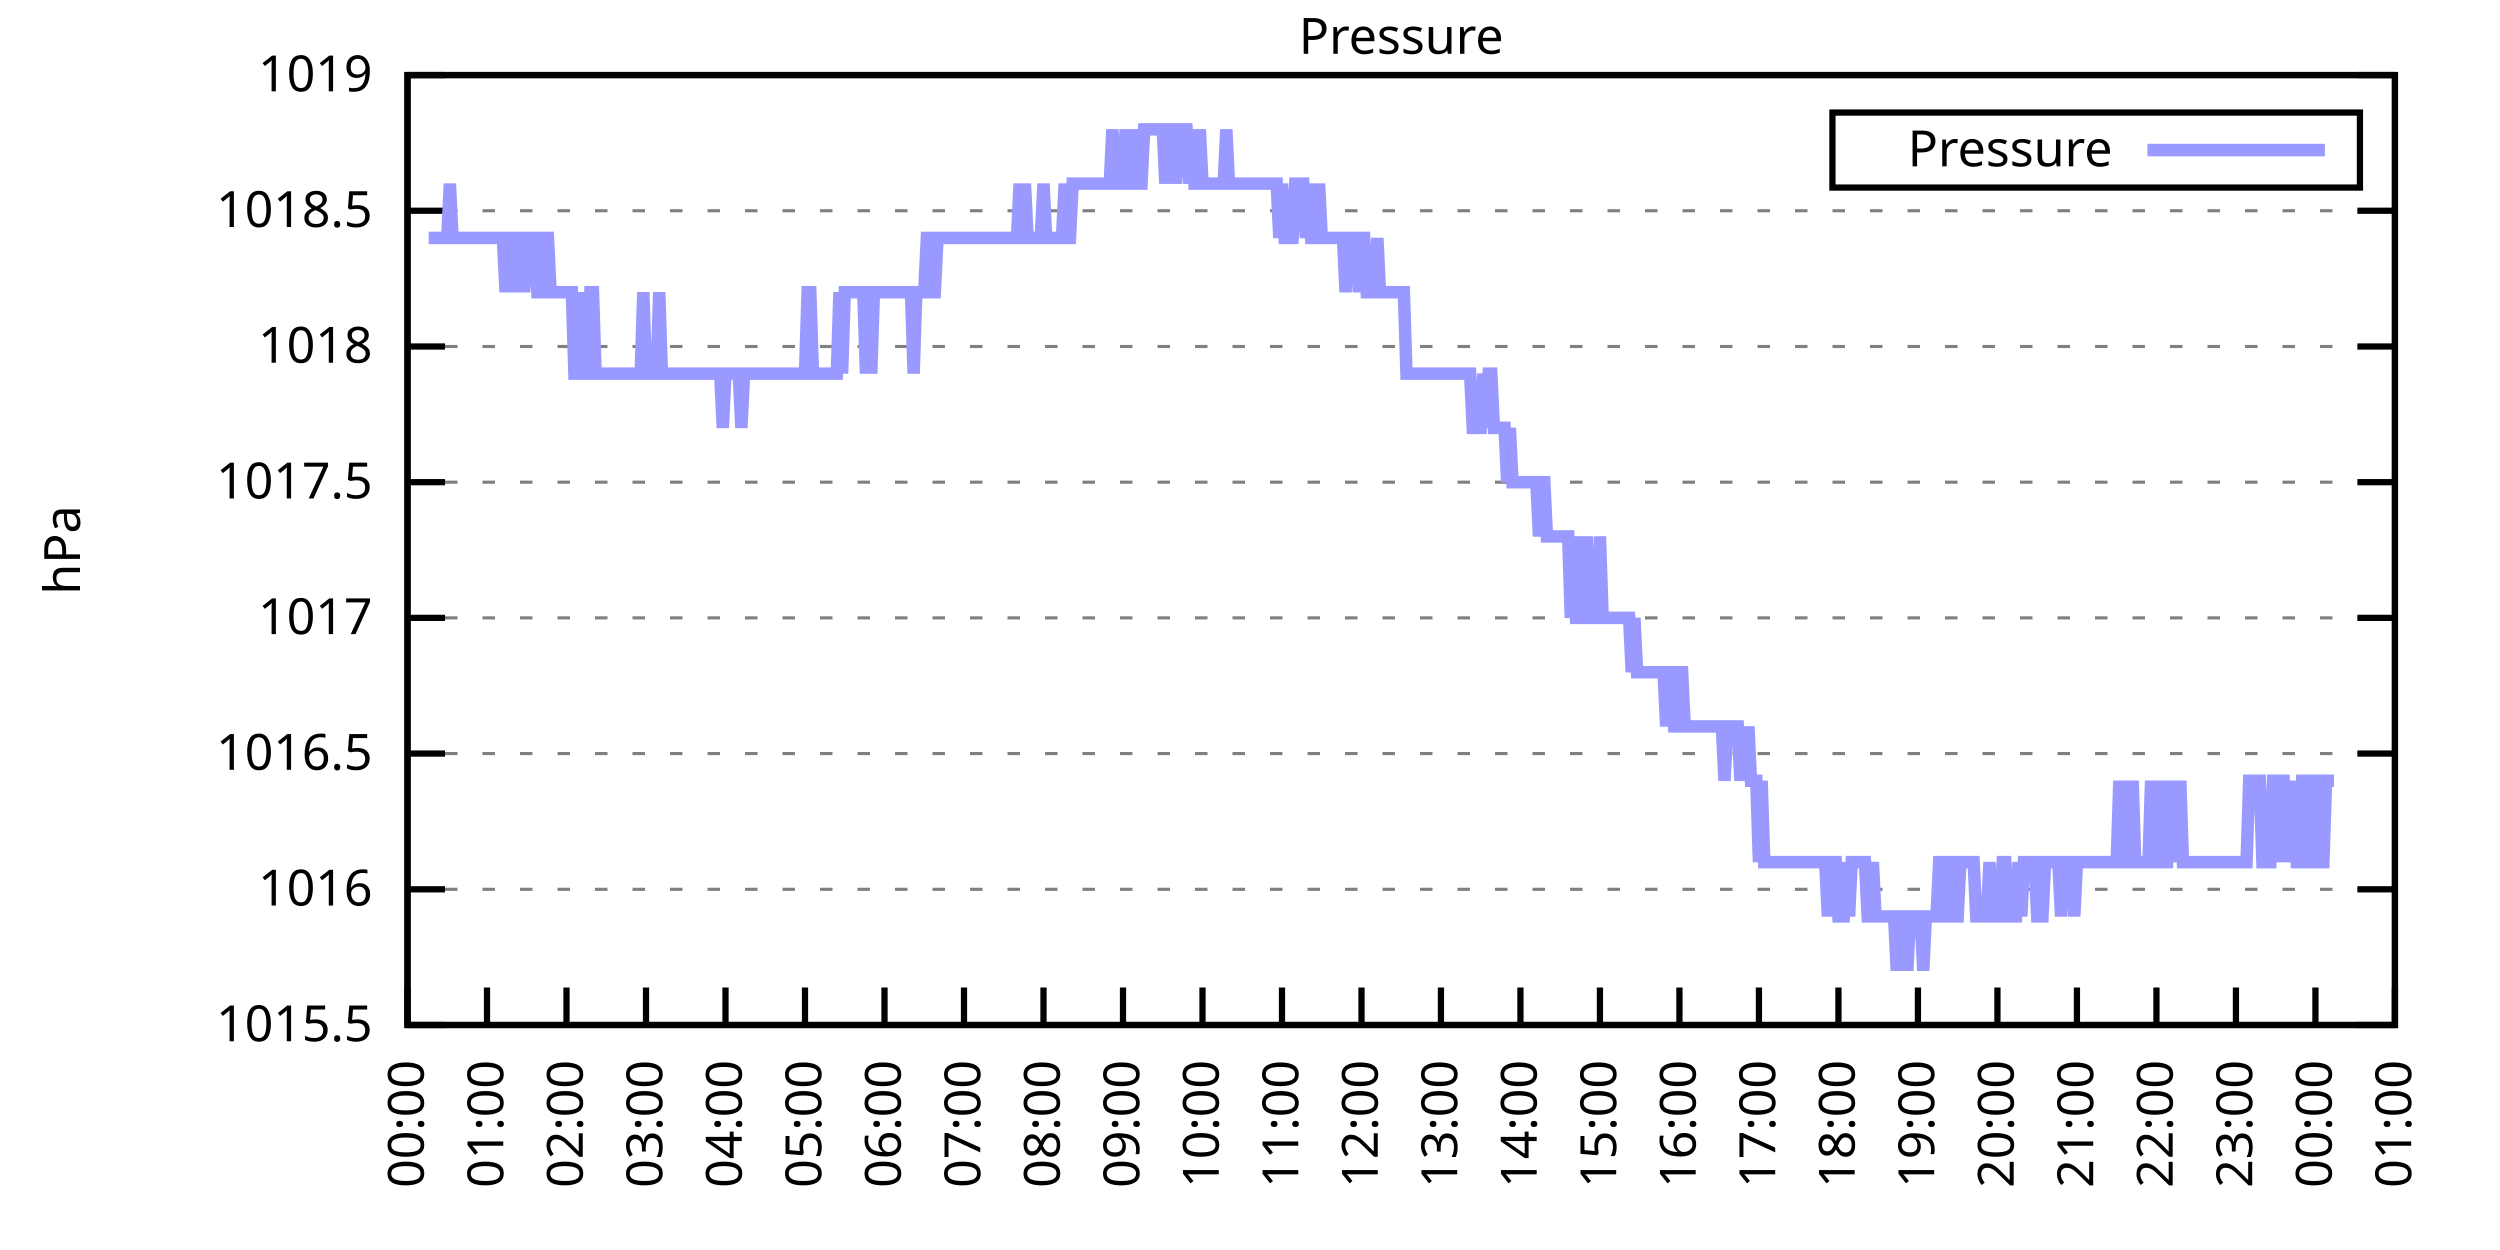
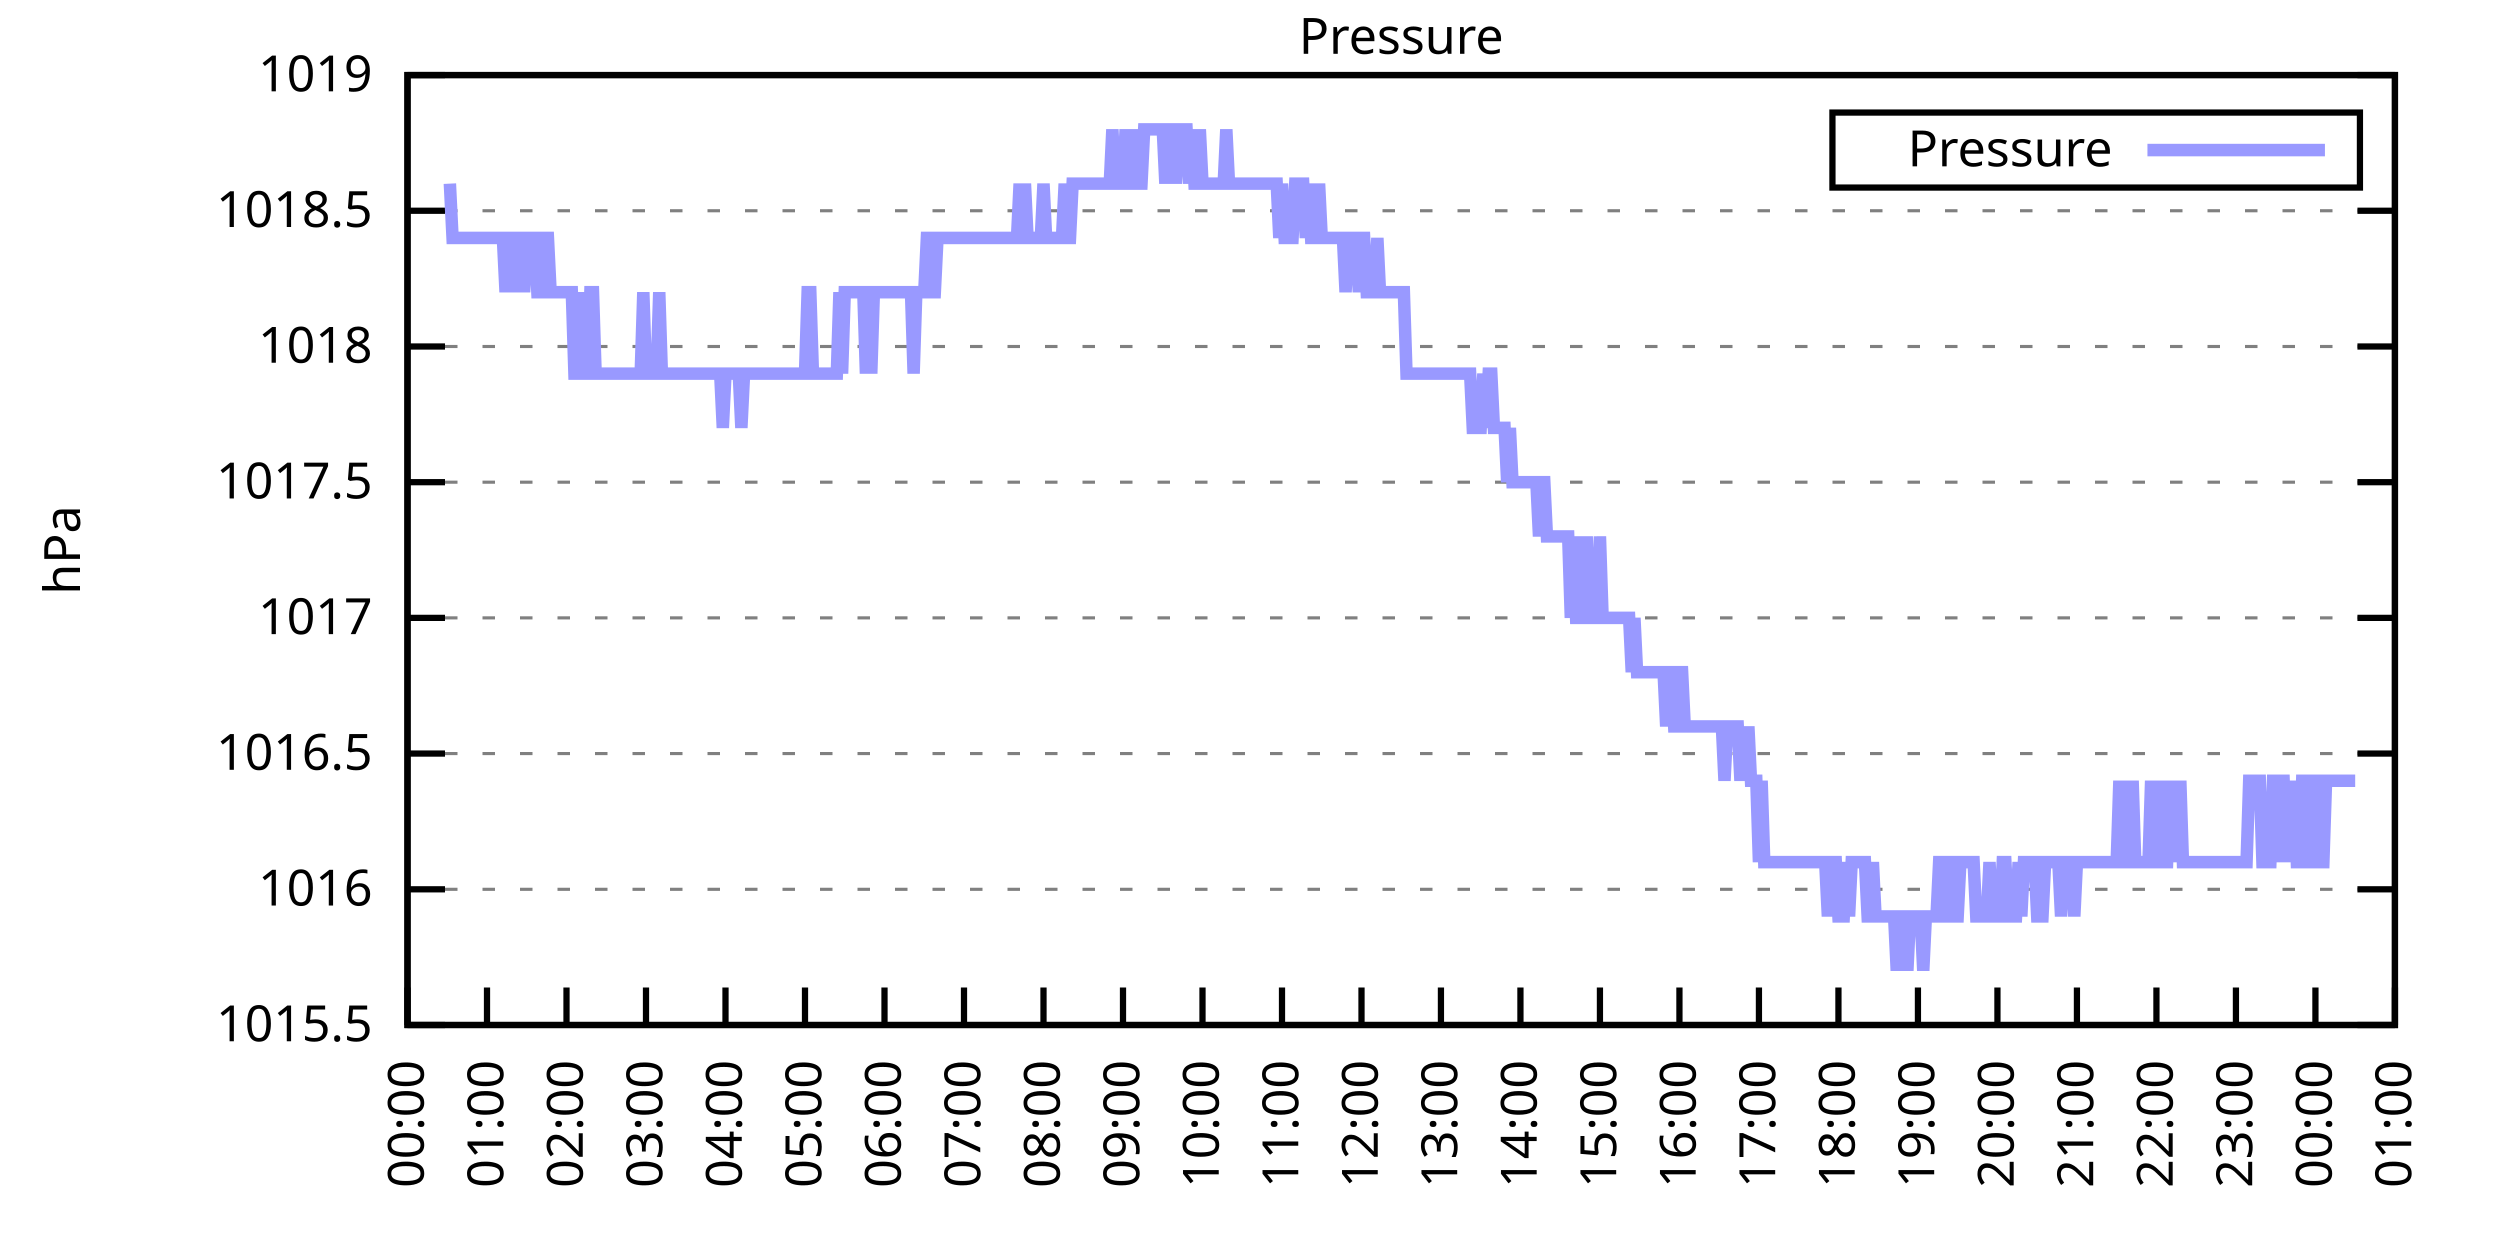
<svg xmlns="http://www.w3.org/2000/svg" xmlns:xlink="http://www.w3.org/1999/xlink" width="400" height="200" viewBox="0 0 400 200">
  <g id="gnuplot_canvas">
    <rect x="0" y="0" width="400" height="200" fill="none" />
    <defs>
      <circle id="gpDot" r="0.5" stroke-width="0.5" stroke="currentColor" />
      <path id="gpPt0" stroke-width="0.333" stroke="currentColor" d="M-1,0 h2 M0,-1 v2" />
      <path id="gpPt1" stroke-width="0.333" stroke="currentColor" d="M-1,-1 L1,1 M1,-1 L-1,1" />
      <path id="gpPt2" stroke-width="0.333" stroke="currentColor" d="M-1,0 L1,0 M0,-1 L0,1 M-1,-1 L1,1 M-1,1 L1,-1" />
      <rect id="gpPt3" stroke-width="0.333" stroke="currentColor" x="-1" y="-1" width="2" height="2" />
      <rect id="gpPt4" stroke-width="0.333" stroke="currentColor" fill="currentColor" x="-1" y="-1" width="2" height="2" />
      <circle id="gpPt5" stroke-width="0.333" stroke="currentColor" cx="0" cy="0" r="1" />
      <use xlink:href="#gpPt5" id="gpPt6" fill="currentColor" stroke="none" />
      <path id="gpPt7" stroke-width="0.333" stroke="currentColor" d="M0,-1.33 L-1.33,0.67 L1.33,0.67 z" />
      <use xlink:href="#gpPt7" id="gpPt8" fill="currentColor" stroke="none" />
      <use xlink:href="#gpPt7" id="gpPt9" stroke="currentColor" transform="rotate(180)" />
      <use xlink:href="#gpPt9" id="gpPt10" fill="currentColor" stroke="none" />
      <use xlink:href="#gpPt3" id="gpPt11" stroke="currentColor" transform="rotate(45)" />
      <use xlink:href="#gpPt11" id="gpPt12" fill="currentColor" stroke="none" />
      <path id="gpPt13" stroke-width="0.333" stroke="currentColor" d="M0,1.330 L1.265,0.411 L0.782,-1.067 L-0.782,-1.076 L-1.265,0.411 z" />
      <use xlink:href="#gpPt13" id="gpPt14" fill="currentColor" stroke="none" />
      <filter id="textbox" filterUnits="objectBoundingBox" x="0" y="0" height="1" width="1">
        <feFlood flood-color="white" flood-opacity="1" result="bgnd" />
        <feComposite in="SourceGraphic" in2="bgnd" operator="atop" />
      </filter>
      <filter id="greybox" filterUnits="objectBoundingBox" x="0" y="0" height="1" width="1">
        <feFlood flood-color="lightgrey" flood-opacity="1" result="grey" />
        <feComposite in="SourceGraphic" in2="grey" operator="atop" />
      </filter>
    </defs>
    <g fill="none" color="white" stroke="currentColor" stroke-width="1.00" stroke-linecap="butt" stroke-linejoin="miter">
</g>
    <g fill="none" color="black" stroke="currentColor" stroke-width="1.00" stroke-linecap="butt" stroke-linejoin="miter">
      <g stroke="none" shape-rendering="crispEdges">
        <polygon fill="rgb(255, 255, 255)" points="65.20,164.00 383.18,164.00 383.18,12.02 65.20,12.02 " />
      </g>
    </g>
    <g fill="none" color="black" stroke="currentColor" stroke-width="1.00" stroke-linecap="butt" stroke-linejoin="miter">
</g>
    <g fill="none" color="black" stroke="black" stroke-width="0.50" stroke-linecap="butt" stroke-linejoin="miter">
</g>
    <g fill="none" color="gray" stroke="currentColor" stroke-width="0.50" stroke-linecap="butt" stroke-linejoin="miter">
      <path stroke="gray" stroke-dasharray="2,4" class="gridline" d="M65.20,164.00 L383.19,164.00  " />
    </g>
    <g fill="none" color="gray" stroke="gray" stroke-width="1.00" stroke-linecap="butt" stroke-linejoin="miter">
</g>
    <g fill="none" color="black" stroke="currentColor" stroke-width="1.00" stroke-linecap="butt" stroke-linejoin="miter">
      <path stroke="black" d="M65.20,164.00 L71.20,164.00 M383.19,164.00 L377.19,164.00  " />
      <g transform="translate(59.60,166.60)" stroke="none" fill="black" font-family="Sans" font-size="8.00" text-anchor="end">
        <text>
          <tspan font-family="Sans"> 1015.5</tspan>
        </text>
      </g>
    </g>
    <g fill="none" color="black" stroke="currentColor" stroke-width="1.00" stroke-linecap="butt" stroke-linejoin="miter">
</g>
    <g fill="none" color="black" stroke="black" stroke-width="0.50" stroke-linecap="butt" stroke-linejoin="miter">
</g>
    <g fill="none" color="gray" stroke="currentColor" stroke-width="0.50" stroke-linecap="butt" stroke-linejoin="miter">
      <path stroke="gray" stroke-dasharray="2,4" class="gridline" d="M65.20,142.29 L383.19,142.29  " />
    </g>
    <g fill="none" color="gray" stroke="gray" stroke-width="1.00" stroke-linecap="butt" stroke-linejoin="miter">
</g>
    <g fill="none" color="black" stroke="currentColor" stroke-width="1.00" stroke-linecap="butt" stroke-linejoin="miter">
      <path stroke="black" d="M65.20,142.29 L71.20,142.29 M383.19,142.29 L377.19,142.29  " />
      <g transform="translate(59.60,144.89)" stroke="none" fill="black" font-family="Sans" font-size="8.00" text-anchor="end">
        <text>
          <tspan font-family="Sans"> 1016</tspan>
        </text>
      </g>
    </g>
    <g fill="none" color="black" stroke="currentColor" stroke-width="1.00" stroke-linecap="butt" stroke-linejoin="miter">
</g>
    <g fill="none" color="black" stroke="black" stroke-width="0.50" stroke-linecap="butt" stroke-linejoin="miter">
</g>
    <g fill="none" color="gray" stroke="currentColor" stroke-width="0.50" stroke-linecap="butt" stroke-linejoin="miter">
      <path stroke="gray" stroke-dasharray="2,4" class="gridline" d="M65.20,120.57 L383.19,120.57  " />
    </g>
    <g fill="none" color="gray" stroke="gray" stroke-width="1.00" stroke-linecap="butt" stroke-linejoin="miter">
</g>
    <g fill="none" color="black" stroke="currentColor" stroke-width="1.00" stroke-linecap="butt" stroke-linejoin="miter">
      <path stroke="black" d="M65.20,120.57 L71.20,120.57 M383.19,120.57 L377.19,120.57  " />
      <g transform="translate(59.60,123.17)" stroke="none" fill="black" font-family="Sans" font-size="8.00" text-anchor="end">
        <text>
          <tspan font-family="Sans"> 1016.5</tspan>
        </text>
      </g>
    </g>
    <g fill="none" color="black" stroke="currentColor" stroke-width="1.00" stroke-linecap="butt" stroke-linejoin="miter">
</g>
    <g fill="none" color="black" stroke="black" stroke-width="0.50" stroke-linecap="butt" stroke-linejoin="miter">
</g>
    <g fill="none" color="gray" stroke="currentColor" stroke-width="0.50" stroke-linecap="butt" stroke-linejoin="miter">
      <path stroke="gray" stroke-dasharray="2,4" class="gridline" d="M65.20,98.86 L383.19,98.86  " />
    </g>
    <g fill="none" color="gray" stroke="gray" stroke-width="1.00" stroke-linecap="butt" stroke-linejoin="miter">
</g>
    <g fill="none" color="black" stroke="currentColor" stroke-width="1.00" stroke-linecap="butt" stroke-linejoin="miter">
      <path stroke="black" d="M65.20,98.86 L71.20,98.86 M383.19,98.86 L377.19,98.86  " />
      <g transform="translate(59.60,101.46)" stroke="none" fill="black" font-family="Sans" font-size="8.00" text-anchor="end">
        <text>
          <tspan font-family="Sans"> 1017</tspan>
        </text>
      </g>
    </g>
    <g fill="none" color="black" stroke="currentColor" stroke-width="1.00" stroke-linecap="butt" stroke-linejoin="miter">
</g>
    <g fill="none" color="black" stroke="black" stroke-width="0.50" stroke-linecap="butt" stroke-linejoin="miter">
</g>
    <g fill="none" color="gray" stroke="currentColor" stroke-width="0.50" stroke-linecap="butt" stroke-linejoin="miter">
      <path stroke="gray" stroke-dasharray="2,4" class="gridline" d="M65.20,77.15 L383.19,77.15  " />
    </g>
    <g fill="none" color="gray" stroke="gray" stroke-width="1.00" stroke-linecap="butt" stroke-linejoin="miter">
</g>
    <g fill="none" color="black" stroke="currentColor" stroke-width="1.00" stroke-linecap="butt" stroke-linejoin="miter">
      <path stroke="black" d="M65.20,77.15 L71.20,77.15 M383.19,77.15 L377.19,77.15  " />
      <g transform="translate(59.60,79.75)" stroke="none" fill="black" font-family="Sans" font-size="8.00" text-anchor="end">
        <text>
          <tspan font-family="Sans"> 1017.5</tspan>
        </text>
      </g>
    </g>
    <g fill="none" color="black" stroke="currentColor" stroke-width="1.00" stroke-linecap="butt" stroke-linejoin="miter">
</g>
    <g fill="none" color="black" stroke="black" stroke-width="0.50" stroke-linecap="butt" stroke-linejoin="miter">
</g>
    <g fill="none" color="gray" stroke="currentColor" stroke-width="0.50" stroke-linecap="butt" stroke-linejoin="miter">
      <path stroke="gray" stroke-dasharray="2,4" class="gridline" d="M65.20,55.44 L383.19,55.44  " />
    </g>
    <g fill="none" color="gray" stroke="gray" stroke-width="1.00" stroke-linecap="butt" stroke-linejoin="miter">
</g>
    <g fill="none" color="black" stroke="currentColor" stroke-width="1.00" stroke-linecap="butt" stroke-linejoin="miter">
      <path stroke="black" d="M65.20,55.44 L71.20,55.44 M383.19,55.44 L377.19,55.44  " />
      <g transform="translate(59.60,58.04)" stroke="none" fill="black" font-family="Sans" font-size="8.00" text-anchor="end">
        <text>
          <tspan font-family="Sans"> 1018</tspan>
        </text>
      </g>
    </g>
    <g fill="none" color="black" stroke="currentColor" stroke-width="1.00" stroke-linecap="butt" stroke-linejoin="miter">
</g>
    <g fill="none" color="black" stroke="black" stroke-width="0.50" stroke-linecap="butt" stroke-linejoin="miter">
</g>
    <g fill="none" color="gray" stroke="currentColor" stroke-width="0.50" stroke-linecap="butt" stroke-linejoin="miter">
      <path stroke="gray" stroke-dasharray="2,4" class="gridline" d="M65.20,33.72 L383.19,33.72  " />
    </g>
    <g fill="none" color="gray" stroke="gray" stroke-width="1.00" stroke-linecap="butt" stroke-linejoin="miter">
</g>
    <g fill="none" color="black" stroke="currentColor" stroke-width="1.00" stroke-linecap="butt" stroke-linejoin="miter">
      <path stroke="black" d="M65.20,33.72 L71.20,33.72 M383.19,33.72 L377.19,33.72  " />
      <g transform="translate(59.60,36.32)" stroke="none" fill="black" font-family="Sans" font-size="8.00" text-anchor="end">
        <text>
          <tspan font-family="Sans"> 1018.5</tspan>
        </text>
      </g>
    </g>
    <g fill="none" color="black" stroke="currentColor" stroke-width="1.00" stroke-linecap="butt" stroke-linejoin="miter">
</g>
    <g fill="none" color="black" stroke="black" stroke-width="0.50" stroke-linecap="butt" stroke-linejoin="miter">
</g>
    <g fill="none" color="gray" stroke="currentColor" stroke-width="0.50" stroke-linecap="butt" stroke-linejoin="miter">
      <path stroke="gray" stroke-dasharray="2,4" class="gridline" d="M65.20,12.01 L383.19,12.01  " />
    </g>
    <g fill="none" color="gray" stroke="gray" stroke-width="1.00" stroke-linecap="butt" stroke-linejoin="miter">
</g>
    <g fill="none" color="black" stroke="currentColor" stroke-width="1.00" stroke-linecap="butt" stroke-linejoin="miter">
      <path stroke="black" d="M65.20,12.01 L71.20,12.01 M383.19,12.01 L377.19,12.01  " />
      <g transform="translate(59.60,14.61)" stroke="none" fill="black" font-family="Sans" font-size="8.00" text-anchor="end">
        <text>
          <tspan font-family="Sans"> 1019</tspan>
        </text>
      </g>
    </g>
    <g fill="none" color="black" stroke="currentColor" stroke-width="1.00" stroke-linecap="butt" stroke-linejoin="miter">
      <path stroke="black" d="M65.20,164.00 L65.20,158.00  " />
      <g transform="translate(67.80,169.60) rotate(270.00)" stroke="none" fill="black" font-family="Sans" font-size="8.00" text-anchor="end">
        <text>
          <tspan font-family="Sans">00:00</tspan>
        </text>
      </g>
    </g>
    <g fill="none" color="black" stroke="currentColor" stroke-width="1.00" stroke-linecap="butt" stroke-linejoin="miter">
      <path stroke="black" d="M77.92,164.00 L77.92,158.00  " />
      <g transform="translate(80.52,169.60) rotate(270.00)" stroke="none" fill="black" font-family="Sans" font-size="8.00" text-anchor="end">
        <text>
          <tspan font-family="Sans">01:00</tspan>
        </text>
      </g>
    </g>
    <g fill="none" color="black" stroke="currentColor" stroke-width="1.00" stroke-linecap="butt" stroke-linejoin="miter">
      <path stroke="black" d="M90.64,164.00 L90.64,158.00  " />
      <g transform="translate(93.24,169.60) rotate(270.00)" stroke="none" fill="black" font-family="Sans" font-size="8.00" text-anchor="end">
        <text>
          <tspan font-family="Sans">02:00</tspan>
        </text>
      </g>
    </g>
    <g fill="none" color="black" stroke="currentColor" stroke-width="1.00" stroke-linecap="butt" stroke-linejoin="miter">
      <path stroke="black" d="M103.36,164.00 L103.36,158.00  " />
      <g transform="translate(105.96,169.60) rotate(270.00)" stroke="none" fill="black" font-family="Sans" font-size="8.00" text-anchor="end">
        <text>
          <tspan font-family="Sans">03:00</tspan>
        </text>
      </g>
    </g>
    <g fill="none" color="black" stroke="currentColor" stroke-width="1.00" stroke-linecap="butt" stroke-linejoin="miter">
      <path stroke="black" d="M116.08,164.00 L116.08,158.00  " />
      <g transform="translate(118.68,169.60) rotate(270.00)" stroke="none" fill="black" font-family="Sans" font-size="8.00" text-anchor="end">
        <text>
          <tspan font-family="Sans">04:00</tspan>
        </text>
      </g>
    </g>
    <g fill="none" color="black" stroke="currentColor" stroke-width="1.00" stroke-linecap="butt" stroke-linejoin="miter">
      <path stroke="black" d="M128.80,164.00 L128.80,158.00  " />
      <g transform="translate(131.40,169.60) rotate(270.00)" stroke="none" fill="black" font-family="Sans" font-size="8.00" text-anchor="end">
        <text>
          <tspan font-family="Sans">05:00</tspan>
        </text>
      </g>
    </g>
    <g fill="none" color="black" stroke="currentColor" stroke-width="1.00" stroke-linecap="butt" stroke-linejoin="miter">
      <path stroke="black" d="M141.52,164.00 L141.52,158.00  " />
      <g transform="translate(144.12,169.60) rotate(270.00)" stroke="none" fill="black" font-family="Sans" font-size="8.00" text-anchor="end">
        <text>
          <tspan font-family="Sans">06:00</tspan>
        </text>
      </g>
    </g>
    <g fill="none" color="black" stroke="currentColor" stroke-width="1.00" stroke-linecap="butt" stroke-linejoin="miter">
      <path stroke="black" d="M154.24,164.00 L154.24,158.00  " />
      <g transform="translate(156.84,169.60) rotate(270.00)" stroke="none" fill="black" font-family="Sans" font-size="8.00" text-anchor="end">
        <text>
          <tspan font-family="Sans">07:00</tspan>
        </text>
      </g>
    </g>
    <g fill="none" color="black" stroke="currentColor" stroke-width="1.00" stroke-linecap="butt" stroke-linejoin="miter">
      <path stroke="black" d="M166.96,164.00 L166.96,158.00  " />
      <g transform="translate(169.56,169.60) rotate(270.00)" stroke="none" fill="black" font-family="Sans" font-size="8.00" text-anchor="end">
        <text>
          <tspan font-family="Sans">08:00</tspan>
        </text>
      </g>
    </g>
    <g fill="none" color="black" stroke="currentColor" stroke-width="1.00" stroke-linecap="butt" stroke-linejoin="miter">
      <path stroke="black" d="M179.68,164.00 L179.68,158.00  " />
      <g transform="translate(182.28,169.60) rotate(270.00)" stroke="none" fill="black" font-family="Sans" font-size="8.00" text-anchor="end">
        <text>
          <tspan font-family="Sans">09:00</tspan>
        </text>
      </g>
    </g>
    <g fill="none" color="black" stroke="currentColor" stroke-width="1.00" stroke-linecap="butt" stroke-linejoin="miter">
      <path stroke="black" d="M192.40,164.00 L192.40,158.00  " />
      <g transform="translate(195.00,169.60) rotate(270.00)" stroke="none" fill="black" font-family="Sans" font-size="8.00" text-anchor="end">
        <text>
          <tspan font-family="Sans">10:00</tspan>
        </text>
      </g>
    </g>
    <g fill="none" color="black" stroke="currentColor" stroke-width="1.00" stroke-linecap="butt" stroke-linejoin="miter">
      <path stroke="black" d="M205.12,164.00 L205.12,158.00  " />
      <g transform="translate(207.72,169.60) rotate(270.00)" stroke="none" fill="black" font-family="Sans" font-size="8.00" text-anchor="end">
        <text>
          <tspan font-family="Sans">11:00</tspan>
        </text>
      </g>
    </g>
    <g fill="none" color="black" stroke="currentColor" stroke-width="1.00" stroke-linecap="butt" stroke-linejoin="miter">
      <path stroke="black" d="M217.84,164.00 L217.84,158.00  " />
      <g transform="translate(220.44,169.60) rotate(270.00)" stroke="none" fill="black" font-family="Sans" font-size="8.00" text-anchor="end">
        <text>
          <tspan font-family="Sans">12:00</tspan>
        </text>
      </g>
    </g>
    <g fill="none" color="black" stroke="currentColor" stroke-width="1.00" stroke-linecap="butt" stroke-linejoin="miter">
      <path stroke="black" d="M230.55,164.00 L230.55,158.00  " />
      <g transform="translate(233.15,169.60) rotate(270.00)" stroke="none" fill="black" font-family="Sans" font-size="8.00" text-anchor="end">
        <text>
          <tspan font-family="Sans">13:00</tspan>
        </text>
      </g>
    </g>
    <g fill="none" color="black" stroke="currentColor" stroke-width="1.00" stroke-linecap="butt" stroke-linejoin="miter">
      <path stroke="black" d="M243.27,164.00 L243.27,158.00  " />
      <g transform="translate(245.87,169.60) rotate(270.00)" stroke="none" fill="black" font-family="Sans" font-size="8.00" text-anchor="end">
        <text>
          <tspan font-family="Sans">14:00</tspan>
        </text>
      </g>
    </g>
    <g fill="none" color="black" stroke="currentColor" stroke-width="1.00" stroke-linecap="butt" stroke-linejoin="miter">
      <path stroke="black" d="M255.99,164.00 L255.99,158.00  " />
      <g transform="translate(258.59,169.60) rotate(270.00)" stroke="none" fill="black" font-family="Sans" font-size="8.00" text-anchor="end">
        <text>
          <tspan font-family="Sans">15:00</tspan>
        </text>
      </g>
    </g>
    <g fill="none" color="black" stroke="currentColor" stroke-width="1.00" stroke-linecap="butt" stroke-linejoin="miter">
      <path stroke="black" d="M268.71,164.00 L268.71,158.00  " />
      <g transform="translate(271.31,169.60) rotate(270.00)" stroke="none" fill="black" font-family="Sans" font-size="8.00" text-anchor="end">
        <text>
          <tspan font-family="Sans">16:00</tspan>
        </text>
      </g>
    </g>
    <g fill="none" color="black" stroke="currentColor" stroke-width="1.00" stroke-linecap="butt" stroke-linejoin="miter">
      <path stroke="black" d="M281.43,164.00 L281.43,158.00  " />
      <g transform="translate(284.03,169.60) rotate(270.00)" stroke="none" fill="black" font-family="Sans" font-size="8.00" text-anchor="end">
        <text>
          <tspan font-family="Sans">17:00</tspan>
        </text>
      </g>
    </g>
    <g fill="none" color="black" stroke="currentColor" stroke-width="1.00" stroke-linecap="butt" stroke-linejoin="miter">
      <path stroke="black" d="M294.15,164.00 L294.15,158.00  " />
      <g transform="translate(296.75,169.60) rotate(270.00)" stroke="none" fill="black" font-family="Sans" font-size="8.00" text-anchor="end">
        <text>
          <tspan font-family="Sans">18:00</tspan>
        </text>
      </g>
    </g>
    <g fill="none" color="black" stroke="currentColor" stroke-width="1.00" stroke-linecap="butt" stroke-linejoin="miter">
      <path stroke="black" d="M306.87,164.00 L306.87,158.00  " />
      <g transform="translate(309.47,169.60) rotate(270.00)" stroke="none" fill="black" font-family="Sans" font-size="8.00" text-anchor="end">
        <text>
          <tspan font-family="Sans">19:00</tspan>
        </text>
      </g>
    </g>
    <g fill="none" color="black" stroke="currentColor" stroke-width="1.00" stroke-linecap="butt" stroke-linejoin="miter">
      <path stroke="black" d="M319.59,164.00 L319.59,158.00  " />
      <g transform="translate(322.19,169.60) rotate(270.00)" stroke="none" fill="black" font-family="Sans" font-size="8.00" text-anchor="end">
        <text>
          <tspan font-family="Sans">20:00</tspan>
        </text>
      </g>
    </g>
    <g fill="none" color="black" stroke="currentColor" stroke-width="1.00" stroke-linecap="butt" stroke-linejoin="miter">
      <path stroke="black" d="M332.31,164.00 L332.31,158.00  " />
      <g transform="translate(334.91,169.60) rotate(270.00)" stroke="none" fill="black" font-family="Sans" font-size="8.00" text-anchor="end">
        <text>
          <tspan font-family="Sans">21:00</tspan>
        </text>
      </g>
    </g>
    <g fill="none" color="black" stroke="currentColor" stroke-width="1.00" stroke-linecap="butt" stroke-linejoin="miter">
      <path stroke="black" d="M345.03,164.00 L345.03,158.00  " />
      <g transform="translate(347.63,169.60) rotate(270.00)" stroke="none" fill="black" font-family="Sans" font-size="8.00" text-anchor="end">
        <text>
          <tspan font-family="Sans">22:00</tspan>
        </text>
      </g>
    </g>
    <g fill="none" color="black" stroke="currentColor" stroke-width="1.00" stroke-linecap="butt" stroke-linejoin="miter">
      <path stroke="black" d="M357.75,164.00 L357.75,158.00  " />
      <g transform="translate(360.35,169.60) rotate(270.00)" stroke="none" fill="black" font-family="Sans" font-size="8.00" text-anchor="end">
        <text>
          <tspan font-family="Sans">23:00</tspan>
        </text>
      </g>
    </g>
    <g fill="none" color="black" stroke="currentColor" stroke-width="1.00" stroke-linecap="butt" stroke-linejoin="miter">
      <path stroke="black" d="M370.47,164.00 L370.47,158.00  " />
      <g transform="translate(373.07,169.60) rotate(270.00)" stroke="none" fill="black" font-family="Sans" font-size="8.00" text-anchor="end">
        <text>
          <tspan font-family="Sans">00:00</tspan>
        </text>
      </g>
    </g>
    <g fill="none" color="black" stroke="currentColor" stroke-width="1.00" stroke-linecap="butt" stroke-linejoin="miter">
      <path stroke="black" d="M383.19,164.00 L383.19,158.00  " />
      <g transform="translate(385.79,169.60) rotate(270.00)" stroke="none" fill="black" font-family="Sans" font-size="8.00" text-anchor="end">
        <text>
          <tspan font-family="Sans">01:00</tspan>
        </text>
      </g>
    </g>
    <g fill="none" color="black" stroke="currentColor" stroke-width="1.00" stroke-linecap="butt" stroke-linejoin="miter">
</g>
    <g fill="none" color="black" stroke="currentColor" stroke-width="1.00" stroke-linecap="butt" stroke-linejoin="miter">
      <path stroke="black" d="M65.20,12.01 L65.20,164.00 L383.19,164.00 L383.19,12.01 L65.20,12.01 Z  " />
    </g>
    <g fill="none" color="black" stroke="currentColor" stroke-width="1.00" stroke-linecap="butt" stroke-linejoin="miter">
</g>
    <g fill="none" color="black" stroke="currentColor" stroke-width="1.00" stroke-linecap="butt" stroke-linejoin="miter">
      <path stroke="black" d="M293.19,30.01 L293.19,18.01 L377.59,18.01 L377.59,30.01 L293.19,30.01 Z  " />
    </g>
    <g id="Pressure_plot_1">
      <g fill="none" color="white" stroke="black" stroke-width="2.00" stroke-linecap="butt" stroke-linejoin="miter">
</g>
      <g fill="none" color="black" stroke="currentColor" stroke-width="2.00" stroke-linecap="butt" stroke-linejoin="miter">
        <g transform="translate(337.99,26.61)" stroke="none" fill="black" font-family="Sans" font-size="8.00" text-anchor="end">
          <text>
            <tspan font-family="Sans">Pressure</tspan>
          </text>
        </g>
      </g>
      <g fill="none" color="black" stroke="currentColor" stroke-width="2.00" stroke-linecap="butt" stroke-linejoin="miter">
-         <path stroke="rgb(153, 153, 255)" d="M343.59,24.01 L371.99,24.01 M68.59,38.07 L69.02,38.07 L69.44,38.07 L69.86,38.07 L70.29,38.07 L70.71,38.07   L71.14,38.07 L71.56,38.07 L71.98,29.38 L72.41,38.07 L72.83,38.07 L73.26,38.07 L73.68,38.07 L74.10,38.07   L74.53,38.07 L74.95,38.07 L75.38,38.07 L75.80,38.07 L76.22,38.07 L76.65,38.07 L77.07,38.07 L77.50,38.07   L77.92,38.07 L78.34,38.07 L78.77,38.07 L79.19,38.07 L79.62,38.07 L80.04,38.07 L80.46,38.07 L80.89,46.75   L81.31,38.07 L81.74,38.07 L82.16,46.75 L82.58,38.07 L83.01,38.07 L83.43,38.07 L83.86,46.75 L84.28,38.07   L84.70,38.07 L85.13,38.07 L85.55,38.07 L85.98,46.75 L86.40,46.75 L86.82,38.07 L87.25,38.07 L87.67,38.07   L88.10,46.75 L88.52,46.75 L88.94,46.75 L89.37,46.75 L89.79,46.75 L90.22,46.75 L90.64,46.75 L91.06,46.75   L91.49,46.75 L91.91,59.78 L92.34,59.78 L92.76,59.78 L93.18,46.75 L93.61,59.78 L94.03,59.78 L94.46,46.75   L94.88,46.75 L95.30,59.78 L95.73,59.78 L96.15,59.78 L96.58,59.78 L97.00,59.78 L97.42,59.78 L97.85,59.78   L98.27,59.78 L98.69,59.78 L99.12,59.78 L99.54,59.78 L99.97,59.78 L100.39,59.78 L100.81,59.78 L101.24,59.78   L101.66,59.78 L102.09,59.78 L102.51,59.78 L102.93,46.75 L103.36,59.78 L103.78,59.78 L104.21,59.78 L104.63,59.78   L105.05,59.78 L105.48,46.75 L105.90,59.78 L106.33,59.78 L106.75,59.78 L107.17,59.78 L107.60,59.78 L108.02,59.78   L108.45,59.78 L108.87,59.78 L109.29,59.78 L109.72,59.78 L110.14,59.78 L110.57,59.78 L110.99,59.78 L111.41,59.78   L111.84,59.78 L112.26,59.78 L112.69,59.78 L113.11,59.78 L113.53,59.78 L113.96,59.78 L114.38,59.78 L114.81,59.78   L115.23,59.78 L115.65,68.46 L116.08,59.78 L116.50,59.78 L116.93,59.78 L117.35,59.78 L117.77,59.78 L118.20,59.78   L118.62,68.46 L119.05,59.78 L119.47,59.78 L119.89,59.78 L120.32,59.78 L120.74,59.78 L121.17,59.78 L121.59,59.78   L122.01,59.78 L122.44,59.78 L122.86,59.78 L123.29,59.78 L123.71,59.78 L124.13,59.78 L124.56,59.78 L124.98,59.78   L125.41,59.78 L125.83,59.78 L126.25,59.78 L126.68,59.78 L127.10,59.78 L127.53,59.78 L127.95,59.78 L128.37,59.78   L128.80,59.78 L129.22,46.75 L129.65,46.75 L130.07,59.78 L130.49,59.78 L130.92,59.78 L131.34,59.78 L131.77,59.78   L132.19,59.78 L132.61,59.78 L133.04,59.78 L133.46,59.78 L133.89,59.78 L134.31,46.75 L134.73,59.78 L135.16,46.75   L135.58,46.75 L136.01,46.75 L136.43,46.75 L136.85,46.75 L137.28,46.75 L137.70,46.75 L138.13,46.75 L138.55,59.78   L138.97,46.75 L139.40,59.78 L139.82,46.75 L140.25,46.75 L140.67,46.75 L141.09,46.75 L141.52,46.75 L141.94,46.75   L142.37,46.75 L142.79,46.75 L143.21,46.75 L143.64,46.75 L144.06,46.75 L144.49,46.75 L144.91,46.75 L145.33,46.75   L145.76,46.75 L146.18,59.78 L146.61,46.75 L147.03,46.75 L147.45,46.75 L147.88,46.75 L148.30,38.07 L148.73,38.07   L149.15,46.75 L149.57,46.75 L150.00,38.07 L150.42,38.07 L150.85,38.07 L151.27,38.07 L151.69,38.07 L152.12,38.07   L152.54,38.07 L152.97,38.07 L153.39,38.07 L153.81,38.07 L154.24,38.07 L154.66,38.07 L155.09,38.07 L155.51,38.07   L155.93,38.07 L156.36,38.07 L156.78,38.07 L157.21,38.07 L157.63,38.07 L158.05,38.07 L158.48,38.07 L158.90,38.07   L159.33,38.07 L159.75,38.07 L160.17,38.07 L160.60,38.07 L161.02,38.07 L161.44,38.07 L161.87,38.07 L162.29,38.07   L162.72,38.07 L163.14,29.38 L163.56,38.07 L163.99,29.38 L164.41,38.07 L164.84,38.07 L165.26,38.07 L165.68,38.07   L166.11,38.07 L166.53,38.07 L166.96,29.38 L167.38,38.07 L167.80,38.07 L168.23,38.07 L168.65,38.07 L169.08,38.07   L169.50,38.07 L169.92,38.07 L170.35,29.38 L170.77,38.07 L171.20,38.07 L171.62,29.38 L172.04,29.38 L172.47,29.38   L172.89,29.38 L173.32,29.38 L173.74,29.38 L174.16,29.38 L174.59,29.38 L175.01,29.38 L175.44,29.38 L175.86,29.38   L176.28,29.38 L176.71,29.38 L177.13,29.38 L177.56,29.38 L177.98,20.70 L178.40,29.38 L178.83,29.38 L179.25,29.38   L179.68,29.38 L180.10,20.70 L180.52,29.38 L180.95,29.38 L181.37,20.70 L181.80,29.38 L182.22,29.38 L182.64,29.38   L183.07,20.70 L183.49,20.70 L183.92,20.70 L184.34,20.70 L184.76,20.70 L185.19,20.70 L185.61,20.70 L186.04,20.70   L186.46,29.38 L186.88,20.70 L187.31,20.70 L187.73,20.70 L188.16,29.38 L188.58,20.70 L189.00,20.70 L189.43,20.70   L189.85,20.70 L190.28,29.38 L190.70,20.70 L191.12,29.38 L191.55,29.38 L191.97,20.70 L192.40,29.38 L192.82,29.38   L193.24,29.38 L193.67,29.38 L194.09,29.38 L194.52,29.38 L194.94,29.38 L195.36,29.38 L195.79,29.38 L196.21,20.70   L196.64,29.38 L197.06,29.38 L197.48,29.38 L197.91,29.38 L198.33,29.38 L198.76,29.38 L199.18,29.38 L199.60,29.38   L200.03,29.38 L200.45,29.38 L200.88,29.38 L201.30,29.38 L201.72,29.38 L202.15,29.38 L202.57,29.38 L203.00,29.38   L203.42,29.38 L203.84,29.38 L204.27,29.38 L204.69,38.07 L205.12,29.38 L205.54,38.07 L205.96,38.07 L206.39,38.07   L206.81,38.07 L207.24,29.38 L207.66,29.38 L208.08,29.38 L208.51,29.38 L208.93,38.07 L209.36,29.38 L209.78,38.07   L210.20,38.07 L210.63,38.07 L211.05,29.38 L211.48,38.07 L211.90,38.07 L212.32,38.07 L212.75,38.07 L213.17,38.07   L213.60,38.07 L214.02,38.07 L214.44,38.07 L214.87,38.07 L215.29,46.75 L215.72,38.07 L216.14,38.07 L216.56,38.07   L216.99,38.07 L217.41,46.75 L217.84,38.07 L218.26,38.07 L218.68,46.75 L219.11,46.75 L219.53,46.75 L219.96,46.75   L220.38,38.07 L220.80,46.75 L221.23,46.75 L221.65,46.75 L222.08,46.75 L222.50,46.75 L222.92,46.75 L223.35,46.75   L223.77,46.75 L224.20,46.75 L224.62,46.75 L225.04,59.78 L225.47,59.78 L225.89,59.78 L226.31,59.78 L226.74,59.78   L227.16,59.78 L227.59,59.78 L228.01,59.78 L228.43,59.78 L228.86,59.78 L229.28,59.78 L229.71,59.78 L230.13,59.78   L230.55,59.78 L230.98,59.78 L231.40,59.78 L231.83,59.78 L232.25,59.78 L232.67,59.78 L233.10,59.78 L233.52,59.78   L233.95,59.78 L234.37,59.78 L234.79,59.78 L235.22,59.78 L235.64,68.46 L236.07,68.46 L236.49,68.46 L236.91,68.46   L237.34,59.78 L237.76,68.46 L238.19,59.78 L238.61,59.78 L239.03,68.46 L239.46,68.46 L239.88,68.46 L240.31,68.46   L240.73,68.46 L241.15,77.15 L241.58,68.46 L242.00,77.15 L242.43,77.15 L242.85,77.15 L243.27,77.15 L243.70,77.15   L244.12,77.15 L244.55,77.15 L244.97,77.15 L245.39,77.15 L245.82,77.15 L246.24,85.83 L246.67,77.15 L247.09,77.15   L247.51,85.83 L247.94,85.83 L248.36,85.83 L248.79,85.83 L249.21,85.83 L249.63,85.83 L250.06,85.83 L250.48,85.83   L250.91,85.83 L251.33,98.86 L251.75,85.83 L252.18,98.86 L252.60,98.86 L253.03,85.83 L253.45,98.86 L253.87,85.83   L254.30,98.86 L254.72,98.86 L255.15,98.86 L255.57,98.86 L255.99,85.83 L256.42,98.86 L256.84,98.86 L257.27,98.86   L257.69,98.86 L258.11,98.86 L258.54,98.86 L258.96,98.86 L259.39,98.86 L259.81,98.86 L260.23,98.86 L260.66,98.86   L261.08,107.55 L261.51,98.86 L261.93,107.55 L262.35,107.55 L262.78,107.55 L263.20,107.55 L263.63,107.55 L264.05,107.55   L264.47,107.55 L264.90,107.55 L265.32,107.55 L265.75,107.55 L266.17,107.55 L266.59,116.23 L267.02,107.55 L267.44,107.55   L267.87,116.23 L268.29,116.23 L268.71,107.55 L269.14,107.55 L269.56,116.23 L269.99,116.23 L270.41,116.23 L270.83,116.23   L271.26,116.23 L271.68,116.23 L272.11,116.23 L272.53,116.23 L272.95,116.23 L273.38,116.23 L273.80,116.23 L274.23,116.23   L274.65,116.23 L275.07,116.23 L275.50,116.23 L275.92,124.92 L276.35,116.23 L276.77,116.23 L277.19,116.23 L277.62,116.23   L278.04,116.23 L278.47,124.92 L278.89,116.23 L279.31,124.92 L279.74,116.23 L280.16,124.92 L280.59,124.92 L281.01,124.92   L281.43,137.94 L281.86,124.92 L282.28,137.94 L282.71,137.94 L283.13,137.94 L283.55,137.94 L283.98,137.94 L284.40,137.94   L284.83,137.94 L285.25,137.94 L285.67,137.94 L286.10,137.94 L286.52,137.94 L286.95,137.94 L287.37,137.94 L287.79,137.94   L288.22,137.94 L288.64,137.94 L289.06,137.94 L289.49,137.94 L289.91,137.94 L290.34,137.94 L290.76,137.94 L291.18,137.94   L291.61,137.94 L292.03,137.94 L292.46,146.63 L292.88,137.94 L293.30,137.94 L293.73,137.94 L294.15,146.63 L294.58,146.63   L295.00,146.63 L295.42,137.94 L295.85,146.63 L296.27,137.94 L296.70,137.94 L297.12,137.94 L297.54,137.94 L297.97,137.94   L298.39,137.94 L298.82,146.63 L299.24,146.63 L299.66,137.94 L300.09,146.63 L300.51,146.63 L300.94,146.63 L301.36,146.63   L301.78,146.63 L302.21,146.63 L302.63,146.63 L303.06,146.63 L303.48,155.31 L303.90,146.63 L304.33,146.63 L304.75,146.63   L305.18,155.31 L305.60,146.63 L306.02,146.63 L306.45,146.63 L306.87,146.63 L307.30,146.63 L307.72,155.31 L308.14,146.63   L308.57,146.63 L308.99,146.63 L309.42,146.63 L309.84,146.63 L310.26,137.94 L310.69,137.94 L311.11,146.63 L311.54,146.63   L311.96,137.94 L312.38,137.94 L312.81,146.63 L313.23,146.63 L313.66,137.94 L314.08,137.94 L314.50,137.94 L314.93,137.94   L315.35,137.94 L315.78,137.94 L316.20,146.63 L316.62,146.63 L317.05,146.63 L317.47,146.63 L317.90,146.63 L318.32,137.94   L318.74,146.63 L319.17,146.63 L319.59,146.63 L320.02,146.63 L320.44,137.94 L320.86,137.94 L321.29,146.63 L321.71,146.63   L322.14,146.63 L322.56,146.63 L322.98,137.94 L323.41,146.63 L323.83,137.94 L324.26,137.94 L324.68,137.94 L325.10,137.94   L325.53,137.94 L325.95,146.63 L326.38,146.63 L326.80,146.63 L327.22,137.94 L327.65,137.94 L328.07,137.94 L328.50,137.94   L328.92,137.94 L329.34,137.94 L329.77,146.63 L330.19,137.94 L330.62,137.94 L331.04,137.94 L331.46,137.94 L331.89,146.63   L332.31,137.94 L332.74,137.94 L333.16,137.94 L333.58,137.94 L334.01,137.94 L334.43,137.94 L334.86,137.94 L335.28,137.94   L335.70,137.94 L336.13,137.94 L336.55,137.94 L336.98,137.94 L337.40,137.94 L337.82,137.94 L338.25,137.94 L338.67,137.94   L339.10,124.92 L339.52,137.94 L339.94,124.92 L340.37,137.94 L340.79,137.94 L341.22,124.92 L341.64,137.94 L342.06,137.94   L342.49,137.94 L342.91,137.94 L343.34,137.94 L343.76,137.94 L344.18,124.92 L344.61,137.94 L345.03,137.94 L345.46,137.94   L345.88,124.92 L346.30,137.94 L346.73,137.94 L347.15,124.92 L347.58,137.94 L348.00,124.92 L348.42,137.94 L348.85,124.92   L349.27,137.94 L349.70,137.94 L350.12,137.94 L350.54,137.94 L350.97,137.94 L351.39,137.94 L351.81,137.94 L352.24,137.94   L352.66,137.94 L353.09,137.94 L353.51,137.94 L353.93,137.94 L354.36,137.94 L354.78,137.94 L355.21,137.94 L355.63,137.94   L356.05,137.94 L356.48,137.94 L356.90,137.94 L357.33,137.94 L357.75,137.94 L358.17,137.94 L358.60,137.94 L359.02,137.94   L359.45,137.94 L359.87,124.92 L360.29,124.92 L360.72,124.92 L361.14,124.92 L361.57,124.92 L361.99,137.94 L362.41,137.94   L362.84,137.94 L363.26,137.94 L363.69,124.92 L364.11,124.92 L364.53,137.94 L364.96,124.92 L365.38,124.92 L365.81,137.94   L366.23,124.92 L366.65,137.94 L367.08,124.92 L367.50,137.94 L367.93,137.94 L368.35,124.92 L368.77,124.92 L369.20,124.92   L369.62,137.94 L370.05,137.94 L370.47,124.92 L370.89,124.92 L371.32,137.94 L371.74,137.94 L372.17,124.92 L372.59,124.92   L373.01,124.92 L373.44,124.92  " />
+         <path stroke="rgb(153, 153, 255)" d="M343.59,24.01 L371.99,24.01 M71.98,29.38 L72.41,38.07 L72.83,38.07 L73.26,38.07 L73.68,38.07 L74.10,38.07   L74.53,38.07 L74.95,38.07 L75.38,38.07 L75.80,38.07 L76.22,38.07 L76.65,38.07 L77.07,38.07 L77.50,38.07   L77.92,38.07 L78.34,38.07 L78.77,38.07 L79.19,38.07 L79.62,38.07 L80.04,38.07 L80.46,38.07 L80.89,46.75   L81.31,38.07 L81.74,38.07 L82.16,46.75 L82.58,38.07 L83.01,38.07 L83.43,38.07 L83.86,46.75 L84.28,38.07   L84.70,38.07 L85.13,38.07 L85.55,38.07 L85.98,46.75 L86.40,46.75 L86.82,38.07 L87.25,38.07 L87.67,38.07   L88.10,46.75 L88.52,46.75 L88.94,46.75 L89.37,46.75 L89.79,46.75 L90.22,46.75 L90.64,46.75 L91.06,46.75   L91.49,46.75 L91.91,59.78 L92.34,59.78 L92.76,59.78 L93.18,46.75 L93.61,59.78 L94.03,59.78 L94.46,46.75   L94.88,46.75 L95.30,59.78 L95.73,59.78 L96.15,59.78 L96.58,59.78 L97.00,59.78 L97.42,59.78 L97.85,59.78   L98.27,59.78 L98.69,59.78 L99.12,59.78 L99.54,59.78 L99.97,59.78 L100.39,59.78 L100.81,59.78 L101.24,59.78   L101.66,59.78 L102.09,59.78 L102.51,59.78 L102.93,46.75 L103.36,59.78 L103.78,59.78 L104.21,59.78 L104.63,59.78   L105.05,59.78 L105.48,46.75 L105.90,59.78 L106.33,59.78 L106.75,59.78 L107.17,59.78 L107.60,59.78 L108.02,59.78   L108.45,59.78 L108.87,59.78 L109.29,59.78 L109.72,59.78 L110.14,59.78 L110.57,59.78 L110.99,59.78 L111.41,59.78   L111.84,59.78 L112.26,59.78 L112.69,59.78 L113.11,59.78 L113.53,59.78 L113.96,59.78 L114.38,59.78 L114.81,59.78   L115.23,59.78 L115.65,68.46 L116.08,59.78 L116.50,59.78 L116.93,59.78 L117.35,59.78 L117.77,59.78 L118.20,59.78   L118.62,68.46 L119.05,59.78 L119.47,59.78 L119.89,59.78 L120.32,59.78 L120.74,59.78 L121.17,59.78 L121.59,59.78   L122.01,59.78 L122.44,59.78 L122.86,59.78 L123.29,59.78 L123.71,59.78 L124.13,59.78 L124.56,59.78 L124.98,59.78   L125.41,59.78 L125.83,59.78 L126.25,59.78 L126.68,59.78 L127.10,59.78 L127.53,59.78 L127.95,59.78 L128.37,59.78   L128.80,59.78 L129.22,46.75 L129.65,46.75 L130.07,59.78 L130.49,59.78 L130.92,59.78 L131.34,59.78 L131.77,59.78   L132.19,59.78 L132.61,59.78 L133.04,59.78 L133.46,59.78 L133.89,59.78 L134.31,46.75 L134.73,59.78 L135.16,46.75   L135.58,46.75 L136.01,46.75 L136.43,46.75 L136.85,46.75 L137.28,46.75 L137.70,46.75 L138.13,46.75 L138.55,59.78   L138.97,46.75 L139.40,59.78 L139.82,46.75 L140.25,46.75 L140.67,46.75 L141.09,46.75 L141.52,46.75 L141.94,46.75   L142.37,46.75 L142.79,46.75 L143.21,46.75 L143.64,46.75 L144.06,46.75 L144.49,46.75 L144.91,46.75 L145.33,46.75   L145.76,46.75 L146.18,59.78 L146.61,46.75 L147.03,46.75 L147.45,46.75 L147.88,46.75 L148.30,38.07 L148.73,38.07   L149.15,46.75 L149.57,46.75 L150.00,38.07 L150.42,38.07 L150.85,38.07 L151.27,38.07 L151.69,38.07 L152.12,38.07   L152.54,38.07 L152.97,38.07 L153.39,38.07 L153.81,38.07 L154.24,38.07 L154.66,38.07 L155.09,38.07 L155.51,38.07   L155.93,38.07 L156.36,38.07 L156.78,38.07 L157.21,38.07 L157.63,38.07 L158.05,38.07 L158.48,38.07 L158.90,38.07   L159.33,38.07 L159.75,38.07 L160.17,38.07 L160.60,38.07 L161.02,38.07 L161.44,38.07 L161.87,38.07 L162.29,38.07   L162.72,38.07 L163.14,29.38 L163.56,38.07 L163.99,29.38 L164.41,38.07 L164.84,38.07 L165.26,38.07 L165.68,38.07   L166.11,38.07 L166.53,38.07 L166.96,29.38 L167.38,38.07 L167.80,38.07 L168.23,38.07 L168.65,38.07 L169.08,38.07   L169.50,38.07 L169.92,38.07 L170.35,29.38 L170.77,38.07 L171.20,38.07 L171.62,29.38 L172.04,29.38 L172.47,29.38   L172.89,29.38 L173.32,29.38 L173.74,29.38 L174.16,29.38 L174.59,29.38 L175.01,29.38 L175.44,29.38 L175.86,29.38   L176.28,29.38 L176.71,29.38 L177.13,29.38 L177.56,29.38 L177.98,20.70 L178.40,29.38 L178.83,29.38 L179.25,29.38   L179.68,29.38 L180.10,20.70 L180.52,29.38 L180.95,29.38 L181.37,20.70 L181.80,29.38 L182.22,29.38 L182.64,29.38   L183.07,20.70 L183.49,20.70 L183.92,20.70 L184.34,20.70 L184.76,20.70 L185.19,20.70 L185.61,20.70 L186.04,20.70   L186.46,29.38 L186.88,20.70 L187.31,20.70 L187.73,20.70 L188.16,29.38 L188.58,20.70 L189.00,20.70 L189.43,20.70   L189.85,20.70 L190.28,29.38 L190.70,20.70 L191.12,29.38 L191.55,29.38 L191.97,20.70 L192.40,29.38 L192.82,29.38   L193.24,29.38 L193.67,29.38 L194.09,29.38 L194.52,29.38 L194.94,29.38 L195.36,29.38 L195.79,29.38 L196.21,20.70   L196.64,29.38 L197.06,29.38 L197.48,29.38 L197.91,29.38 L198.33,29.38 L198.76,29.38 L199.18,29.38 L199.60,29.38   L200.03,29.38 L200.45,29.38 L200.88,29.38 L201.30,29.38 L201.72,29.38 L202.15,29.38 L202.57,29.38 L203.00,29.38   L203.42,29.38 L203.84,29.38 L204.27,29.38 L204.69,38.07 L205.12,29.38 L205.54,38.07 L205.96,38.07 L206.39,38.07   L206.81,38.07 L207.24,29.38 L207.66,29.38 L208.08,29.38 L208.51,29.38 L208.93,38.07 L209.36,29.38 L209.78,38.07   L210.20,38.07 L210.63,38.07 L211.05,29.38 L211.48,38.07 L211.90,38.07 L212.32,38.07 L212.75,38.07 L213.17,38.07   L213.60,38.07 L214.02,38.07 L214.44,38.07 L214.87,38.07 L215.29,46.75 L215.72,38.07 L216.14,38.07 L216.56,38.07   L216.99,38.07 L217.41,46.75 L217.84,38.07 L218.26,38.07 L218.68,46.75 L219.11,46.75 L219.53,46.75 L219.96,46.75   L220.38,38.07 L220.80,46.75 L221.23,46.75 L221.65,46.75 L222.08,46.75 L222.50,46.75 L222.92,46.75 L223.35,46.75   L223.77,46.75 L224.20,46.75 L224.62,46.75 L225.04,59.78 L225.47,59.78 L225.89,59.78 L226.31,59.78 L226.74,59.78   L227.16,59.78 L227.59,59.78 L228.01,59.78 L228.43,59.78 L228.86,59.78 L229.28,59.78 L229.71,59.78 L230.13,59.78   L230.55,59.78 L230.98,59.78 L231.40,59.78 L231.83,59.78 L232.25,59.78 L232.67,59.78 L233.10,59.78 L233.52,59.78   L233.95,59.78 L234.37,59.78 L234.79,59.78 L235.22,59.78 L235.64,68.46 L236.07,68.46 L236.49,68.46 L236.91,68.46   L237.34,59.78 L237.76,68.46 L238.19,59.78 L238.61,59.78 L239.03,68.46 L239.46,68.46 L239.88,68.46 L240.31,68.46   L240.73,68.46 L241.15,77.15 L241.58,68.46 L242.00,77.15 L242.43,77.15 L242.85,77.15 L243.27,77.15 L243.70,77.15   L244.12,77.15 L244.55,77.15 L244.97,77.15 L245.39,77.15 L245.82,77.15 L246.24,85.83 L246.67,77.15 L247.09,77.15   L247.51,85.83 L247.94,85.83 L248.36,85.83 L248.79,85.83 L249.21,85.83 L249.63,85.83 L250.06,85.83 L250.48,85.83   L250.91,85.83 L251.33,98.86 L251.75,85.83 L252.18,98.86 L252.60,98.86 L253.03,85.83 L253.45,98.86 L253.87,85.83   L254.30,98.86 L254.72,98.86 L255.15,98.86 L255.57,98.86 L255.99,85.83 L256.42,98.86 L256.84,98.86 L257.27,98.86   L257.69,98.86 L258.11,98.86 L258.54,98.86 L258.96,98.86 L259.39,98.86 L259.81,98.86 L260.23,98.86 L260.66,98.86   L261.08,107.55 L261.51,98.86 L261.93,107.55 L262.35,107.55 L262.78,107.55 L263.20,107.55 L263.63,107.55 L264.05,107.55   L264.47,107.55 L264.90,107.55 L265.32,107.55 L265.75,107.55 L266.17,107.55 L266.59,116.23 L267.02,107.55 L267.44,107.55   L267.87,116.23 L268.29,116.23 L268.71,107.55 L269.14,107.55 L269.56,116.23 L269.99,116.23 L270.41,116.23 L270.83,116.23   L271.26,116.23 L271.68,116.23 L272.11,116.23 L272.53,116.23 L272.95,116.23 L273.38,116.23 L273.80,116.23 L274.23,116.23   L274.65,116.23 L275.07,116.23 L275.50,116.23 L275.92,124.92 L276.35,116.23 L276.77,116.23 L277.19,116.23 L277.62,116.23   L278.04,116.23 L278.47,124.92 L278.89,116.23 L279.31,124.92 L279.74,116.23 L280.16,124.92 L280.59,124.92 L281.01,124.92   L281.43,137.94 L281.86,124.92 L282.28,137.94 L282.71,137.94 L283.13,137.94 L283.55,137.94 L283.98,137.94 L284.40,137.94   L284.83,137.94 L285.25,137.94 L285.67,137.94 L286.10,137.94 L286.52,137.94 L286.95,137.94 L287.37,137.94 L287.79,137.94   L288.22,137.94 L288.64,137.94 L289.06,137.94 L289.49,137.94 L289.91,137.94 L290.34,137.94 L290.76,137.94 L291.18,137.94   L291.61,137.94 L292.03,137.94 L292.46,146.63 L292.88,137.94 L293.30,137.94 L293.73,137.94 L294.15,146.63 L294.58,146.63   L295.00,146.63 L295.42,137.94 L295.85,146.63 L296.27,137.94 L296.70,137.94 L297.12,137.94 L297.54,137.94 L297.97,137.94   L298.39,137.94 L298.82,146.63 L299.24,146.63 L299.66,137.94 L300.09,146.63 L300.51,146.63 L300.94,146.63 L301.36,146.63   L301.78,146.63 L302.21,146.63 L302.63,146.63 L303.06,146.63 L303.48,155.31 L303.90,146.63 L304.33,146.63 L304.75,146.63   L305.18,155.31 L305.60,146.63 L306.02,146.63 L306.45,146.63 L306.87,146.63 L307.30,146.63 L307.72,155.31 L308.14,146.63   L308.57,146.63 L308.99,146.63 L309.42,146.63 L309.84,146.63 L310.26,137.94 L310.69,137.94 L311.11,146.63 L311.54,146.63   L311.96,137.94 L312.38,137.94 L312.81,146.63 L313.23,146.63 L313.66,137.94 L314.08,137.94 L314.50,137.94 L314.93,137.94   L315.35,137.94 L315.78,137.94 L316.20,146.63 L316.62,146.63 L317.05,146.63 L317.47,146.63 L317.90,146.63 L318.32,137.94   L318.74,146.63 L319.17,146.63 L319.59,146.63 L320.02,146.63 L320.44,137.94 L320.86,137.94 L321.29,146.63 L321.71,146.63   L322.14,146.63 L322.56,146.63 L322.98,137.94 L323.41,146.63 L323.83,137.94 L324.26,137.94 L324.68,137.94 L325.10,137.94   L325.53,137.94 L325.95,146.63 L326.38,146.63 L326.80,146.63 L327.22,137.94 L327.65,137.94 L328.07,137.94 L328.50,137.94   L328.92,137.94 L329.34,137.94 L329.77,146.63 L330.19,137.94 L330.62,137.94 L331.04,137.94 L331.46,137.94 L331.89,146.63   L332.31,137.94 L332.74,137.94 L333.16,137.94 L333.58,137.94 L334.01,137.94 L334.43,137.94 L334.86,137.94 L335.28,137.94   L335.70,137.94 L336.13,137.94 L336.55,137.94 L336.98,137.94 L337.40,137.94 L337.82,137.94 L338.25,137.94 L338.67,137.94   L339.10,124.92 L339.52,137.94 L339.94,124.92 L340.37,137.94 L340.79,137.94 L341.22,124.92 L341.64,137.94 L342.06,137.94   L342.49,137.94 L342.91,137.94 L343.34,137.94 L343.76,137.94 L344.18,124.92 L344.61,137.94 L345.03,137.94 L345.46,137.94   L345.88,124.92 L346.30,137.94 L346.73,137.94 L347.15,124.92 L347.58,137.94 L348.00,124.92 L348.42,137.94 L348.85,124.92   L349.27,137.94 L349.70,137.94 L350.12,137.94 L350.54,137.94 L350.97,137.94 L351.39,137.94 L351.81,137.94 L352.24,137.94   L352.66,137.94 L353.09,137.94 L353.51,137.94 L353.93,137.94 L354.36,137.94 L354.78,137.94 L355.21,137.94 L355.63,137.94   L356.05,137.94 L356.48,137.94 L356.90,137.94 L357.33,137.94 L357.75,137.94 L358.17,137.94 L358.60,137.94 L359.02,137.94   L359.45,137.94 L359.87,124.92 L360.29,124.92 L360.72,124.92 L361.14,124.92 L361.57,124.92 L361.99,137.94 L362.41,137.94   L362.84,137.94 L363.26,137.94 L363.69,124.92 L364.11,124.92 L364.53,137.94 L364.96,124.92 L365.38,124.92 L365.81,137.94   L366.23,124.92 L366.65,137.94 L367.08,124.92 L367.50,137.94 L367.93,137.94 L368.35,124.92 L368.77,124.92 L369.20,124.92   L369.62,137.94 L370.05,137.94 L370.47,124.92 L370.89,124.92 L371.32,137.94 L371.74,137.94 L372.17,124.92 L372.59,124.92   L373.01,124.92 L373.44,124.92 L373.86,124.92 L374.29,124.92 L374.71,124.92 L375.13,124.92 L375.56,124.92 L375.98,124.92   L376.41,124.92 L376.83,124.92  " />
      </g>
    </g>
    <g fill="none" color="black" stroke="currentColor" stroke-width="2.00" stroke-linecap="butt" stroke-linejoin="miter">
</g>
    <g fill="none" color="black" stroke="black" stroke-width="1.00" stroke-linecap="butt" stroke-linejoin="miter">
</g>
    <g fill="none" color="black" stroke="currentColor" stroke-width="1.00" stroke-linecap="butt" stroke-linejoin="miter">
      <path stroke="black" d="M65.20,12.01 L65.20,164.00 L383.19,164.00 L383.19,12.01 L65.20,12.01 Z  " />
      <g transform="translate(12.80,88.01) rotate(270.00)" stroke="none" fill="black" font-family="Sans" font-size="8.00" text-anchor="middle">
        <text>
          <tspan font-family="Sans">hPa</tspan>
        </text>
      </g>
    </g>
    <g fill="none" color="black" stroke="currentColor" stroke-width="1.00" stroke-linecap="butt" stroke-linejoin="miter">
</g>
    <g fill="none" color="black" stroke="currentColor" stroke-width="1.00" stroke-linecap="butt" stroke-linejoin="miter">
      <g transform="translate(224.19,8.61)" stroke="none" fill="black" font-family="Sans" font-size="8.00" text-anchor="middle">
        <text>
          <tspan font-family="Sans">Pressure</tspan>
        </text>
      </g>
    </g>
    <g fill="none" color="black" stroke="currentColor" stroke-width="1.00" stroke-linecap="butt" stroke-linejoin="miter">
</g>
  </g>
</svg>
